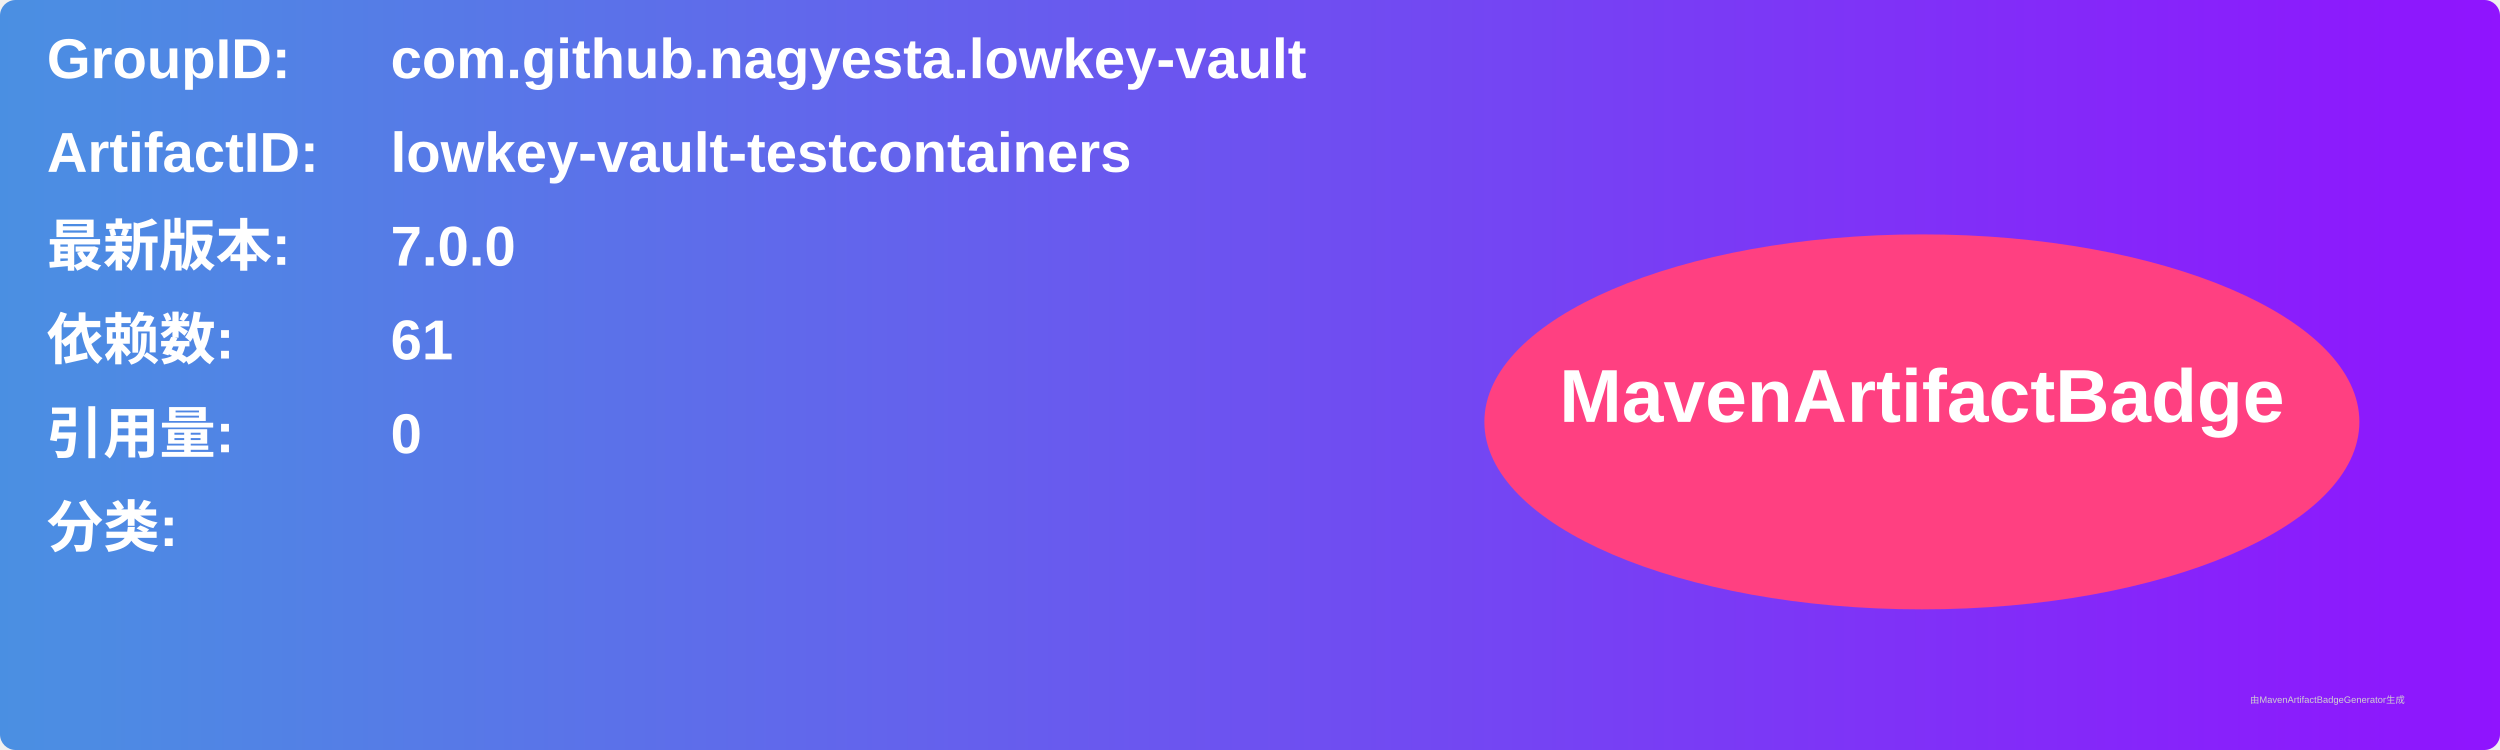
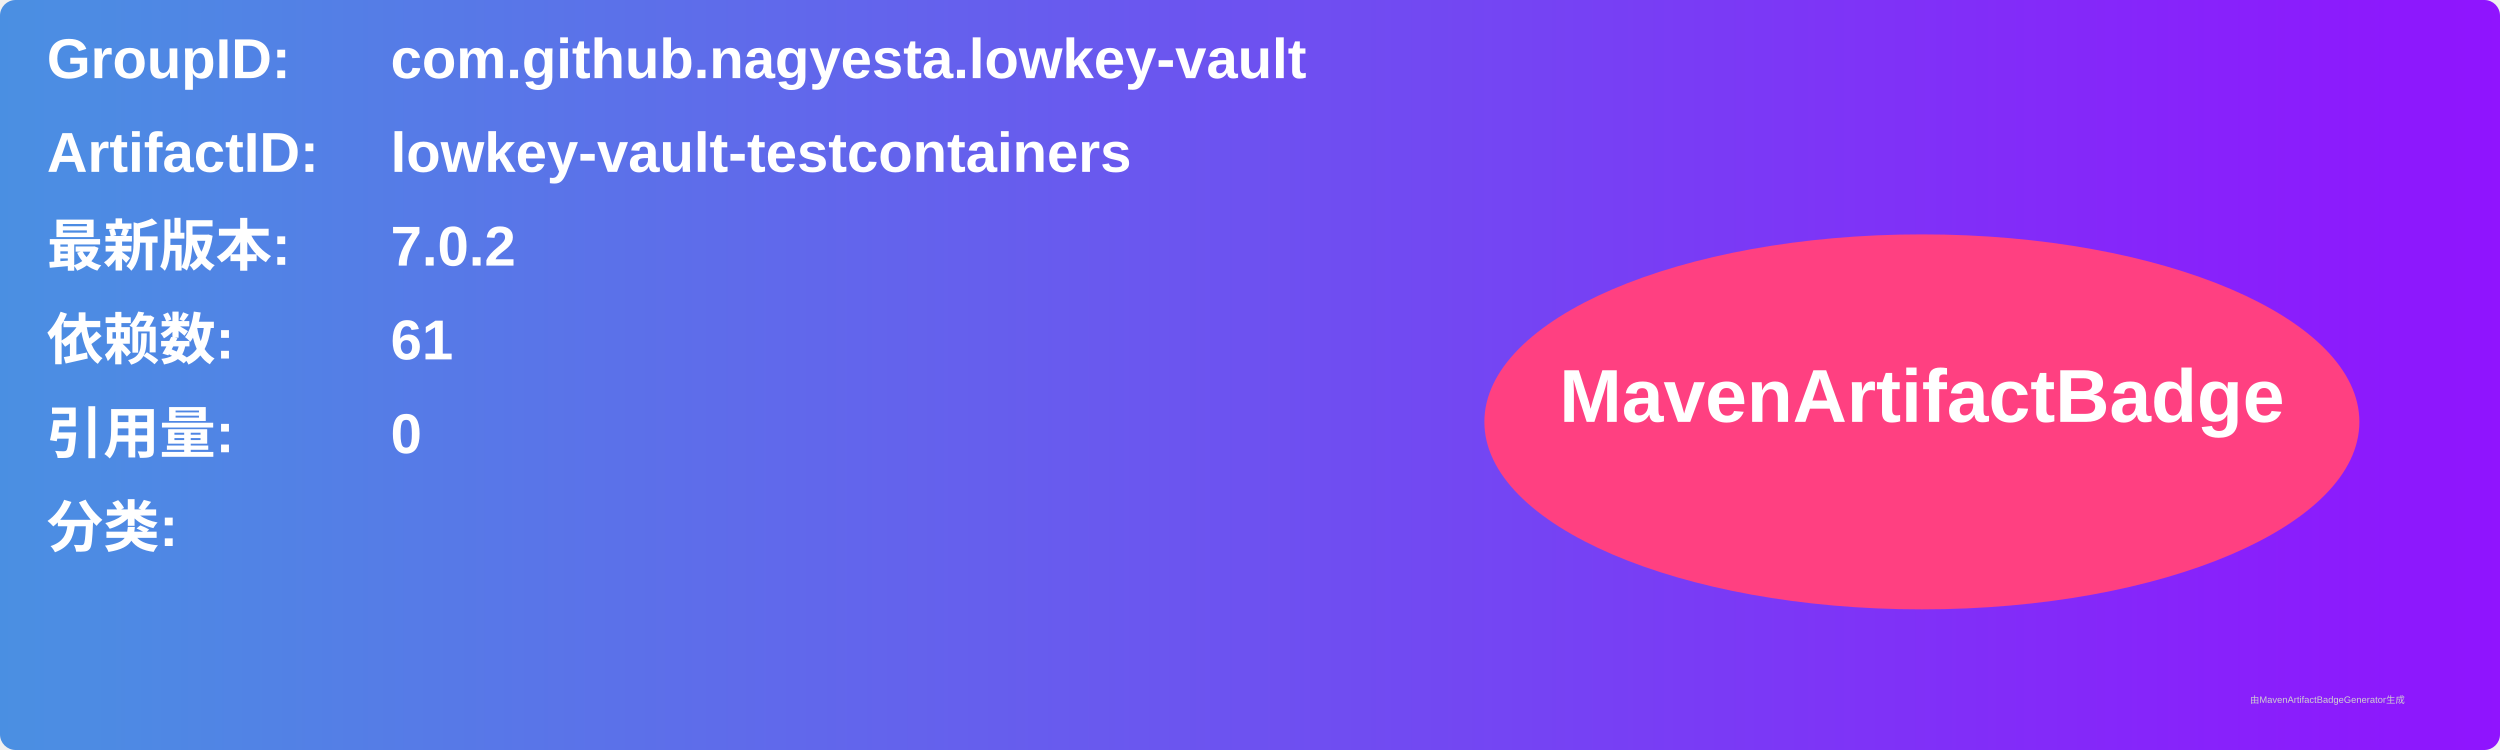
<svg xmlns="http://www.w3.org/2000/svg" width="800" height="240" viewBox="0 0 800 240">
  <linearGradient id="grad" x1="0%" y1="0%" x2="100%" y2="0%">
    <stop offset="0%" stop-color="#4a90e2" />
    <stop offset="100%" stop-color="#9013fe" />
  </linearGradient>
  <rect width="100%" height="100%" rx="5" ry="5" fill="url(#grad)" />
  <g transform="translate(15, 15)">
    <text x="0" y="10" font-family="Arial" font-size="18" fill="white" font-weight="bold" width="260">GroupID:</text>
    <text x="110" y="10" font-family="Arial" font-size="18" fill="white" font-weight="bold" width="460">com.github.nagyesta.lowkey-vault</text>
    <text x="0" y="40" font-family="Arial" font-size="18" fill="white" font-weight="bold" width="260">ArtifactID:</text>
    <text x="110" y="40" font-family="Arial" font-size="18" fill="white" font-weight="bold" width="460">lowkey-vault-testcontainers</text>
    <text x="0" y="70" font-family="Arial" font-size="18" fill="white" font-weight="bold">最新版本:</text>
    <text x="110" y="70" font-family="Arial" font-size="18" fill="white" font-weight="bold">
-       <tspan font-weight="bold">7.0.0</tspan>
+       <tspan font-weight="bold">7.0.2</tspan>
    </text>
    <text x="0" y="100" font-family="Arial" font-size="18" fill="white" font-weight="bold">依赖数: </text>
    <text x="110" y="100" font-family="Arial" font-size="18" fill="white">
      <tspan font-weight="bold">61</tspan>
    </text>
    <text x="0" y="130" font-family="Arial" font-size="18" fill="white" font-weight="bold">引用量: </text>
    <text x="110" y="130" font-family="Arial" font-size="18" fill="white">
      <tspan font-weight="bold">0</tspan>
    </text>
    <text x="0" y="160" font-family="Arial" font-size="18" fill="white" font-weight="bold">分类:</text>
    <text x="10" y="190" font-family="Arial" font-size="10" fill="white">
      <tspan font-weight="bold" />
    </text>
    <ellipse cx="600" cy="120" rx="140" ry="60" fill="#ff4081" />
    <text x="600" y="120" text-anchor="middle" font-family="Arial" font-size="24" fill="white" font-weight="bold">MavenArtifactBadge</text>
  </g>
  <text x="720" y="225" font-family="Arial" font-size="3" fill="#d0d0d0">由MavenArtifactBadgeGenerator生成</text>
</svg>
